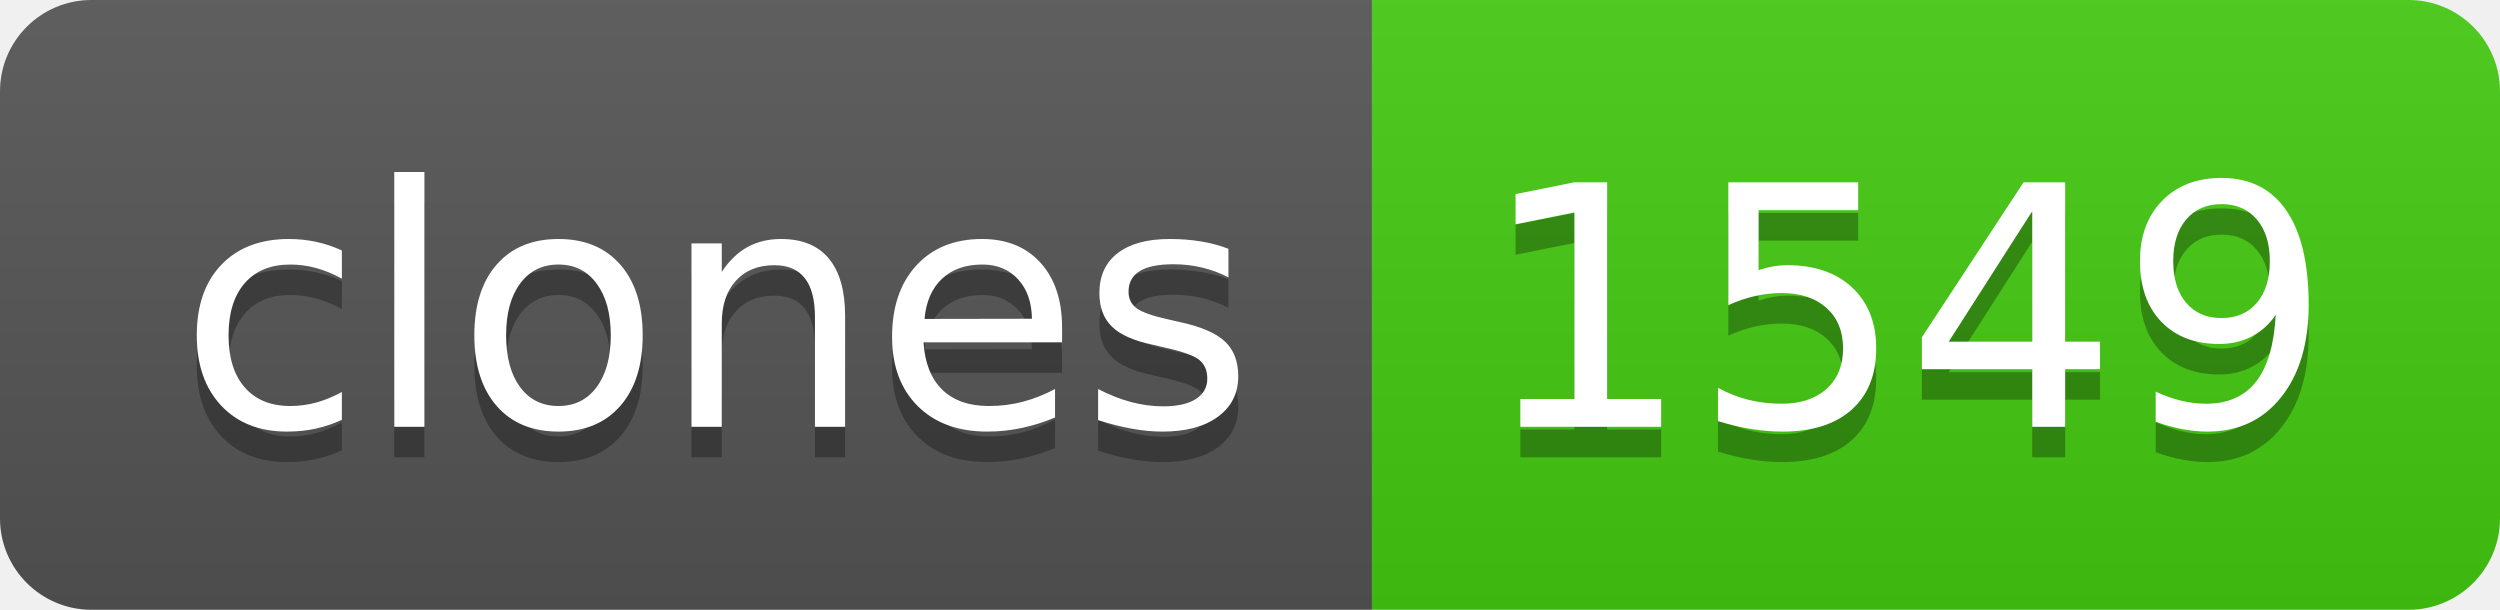
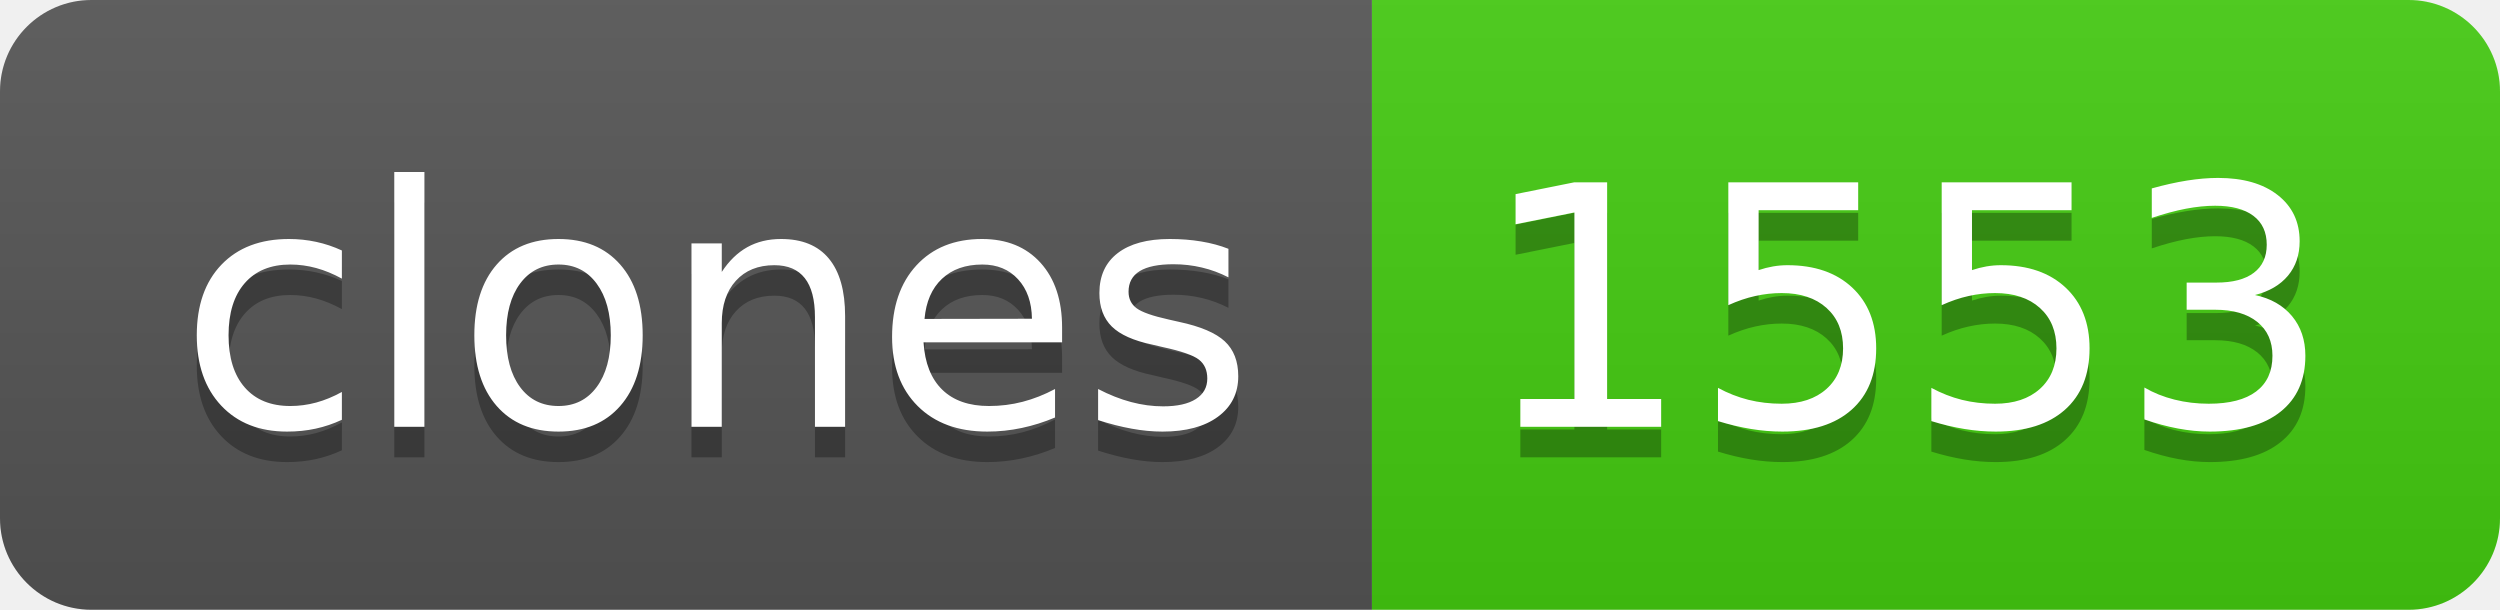
- <svg xmlns="http://www.w3.org/2000/svg" width="82" height="20" role="img" aria-label="clones: 1549">
+ <svg xmlns="http://www.w3.org/2000/svg" width="82" height="20" role="img" aria-label="clones: 1553">
  <linearGradient id="s" x2="0" y2="100%">
    <stop offset="0" stop-color="#bbb" stop-opacity=".1" />
    <stop offset="1" stop-opacity=".1" />
  </linearGradient>
  <clipPath id="r">
    <rect width="82" height="20" rx="3" fill="#fff" />
  </clipPath>
  <g clip-path="url(#r)">
    <rect width="45" height="20" fill="#555" />
    <rect x="45" width="37" height="20" fill="#4c1" />
    <rect width="82" height="20" fill="url(#s)" />
  </g>
  <g fill="#fff" text-anchor="middle" font-family="Verdana,Geneva,DejaVu Sans,sans-serif" text-rendering="geometricPrecision" font-size="110">
    <text aria-hidden="true" x="235" y="150" fill="#010101" fill-opacity=".3" transform="scale(.1)" textLength="350">clones</text>
    <text x="235" y="140" transform="scale(.1)" fill="#fff" textLength="350">clones</text>
-     <text aria-hidden="true" x="625" y="150" fill="#010101" fill-opacity=".3" transform="scale(.1)" textLength="270">1549</text>
-     <text x="625" y="140" transform="scale(.1)" fill="#fff" textLength="270">1549</text>
+     <text aria-hidden="true" x="625" y="150" fill="#010101" fill-opacity=".3" transform="scale(.1)" textLength="270">1553</text>
+     <text x="625" y="140" transform="scale(.1)" fill="#fff" textLength="270">1553</text>
  </g>
</svg>
